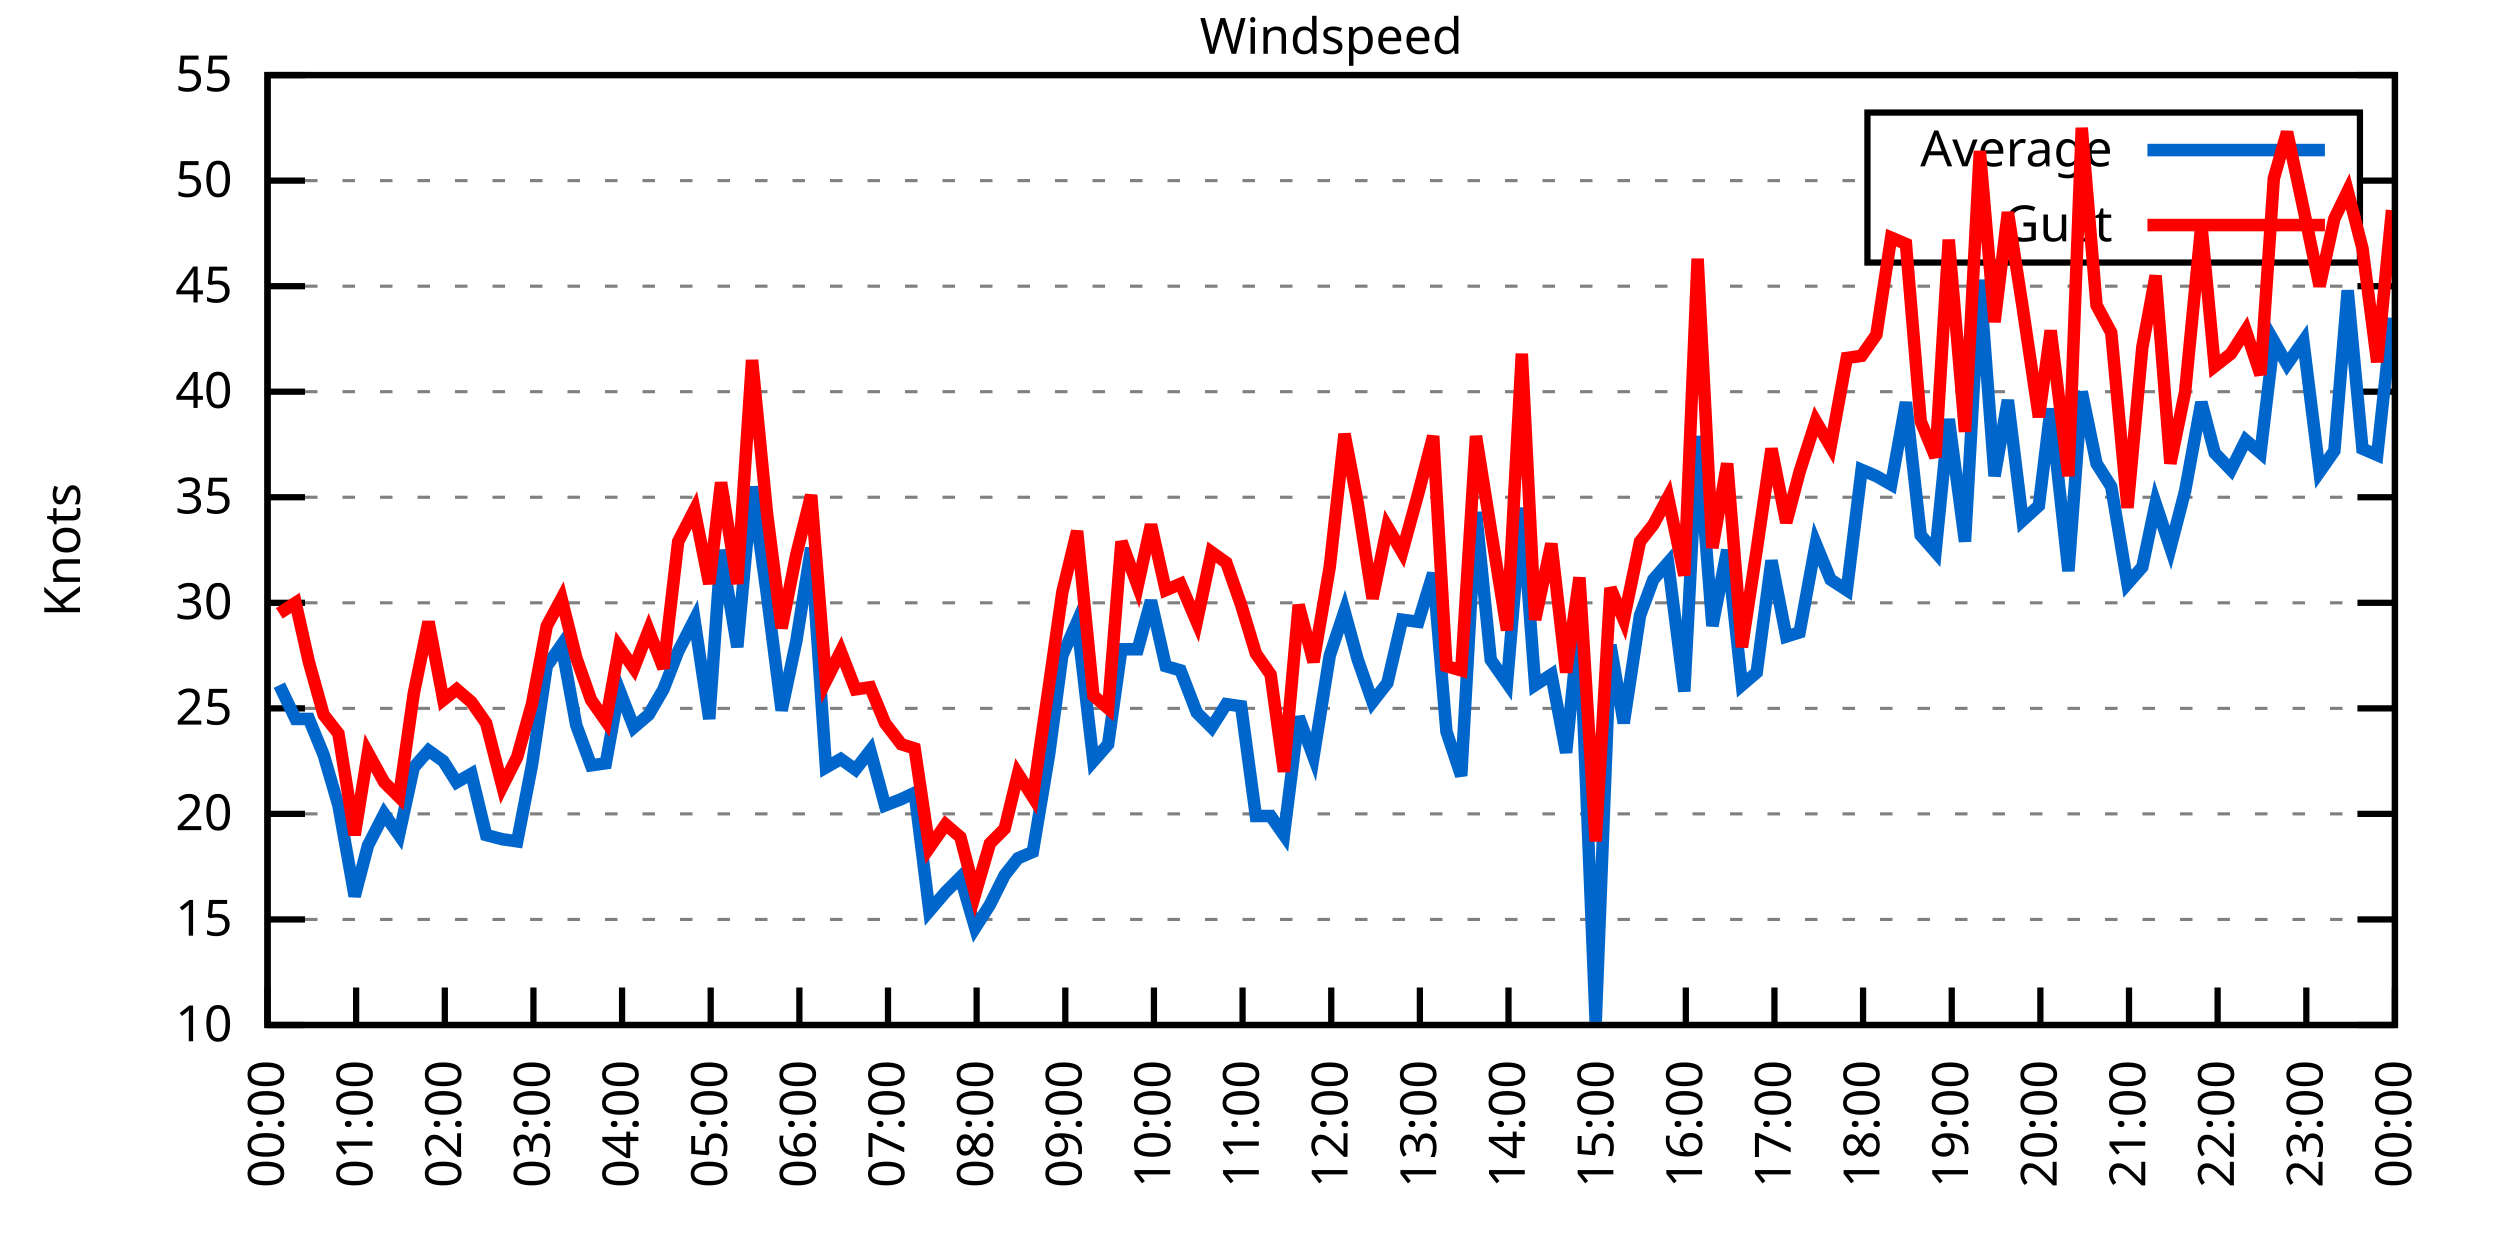
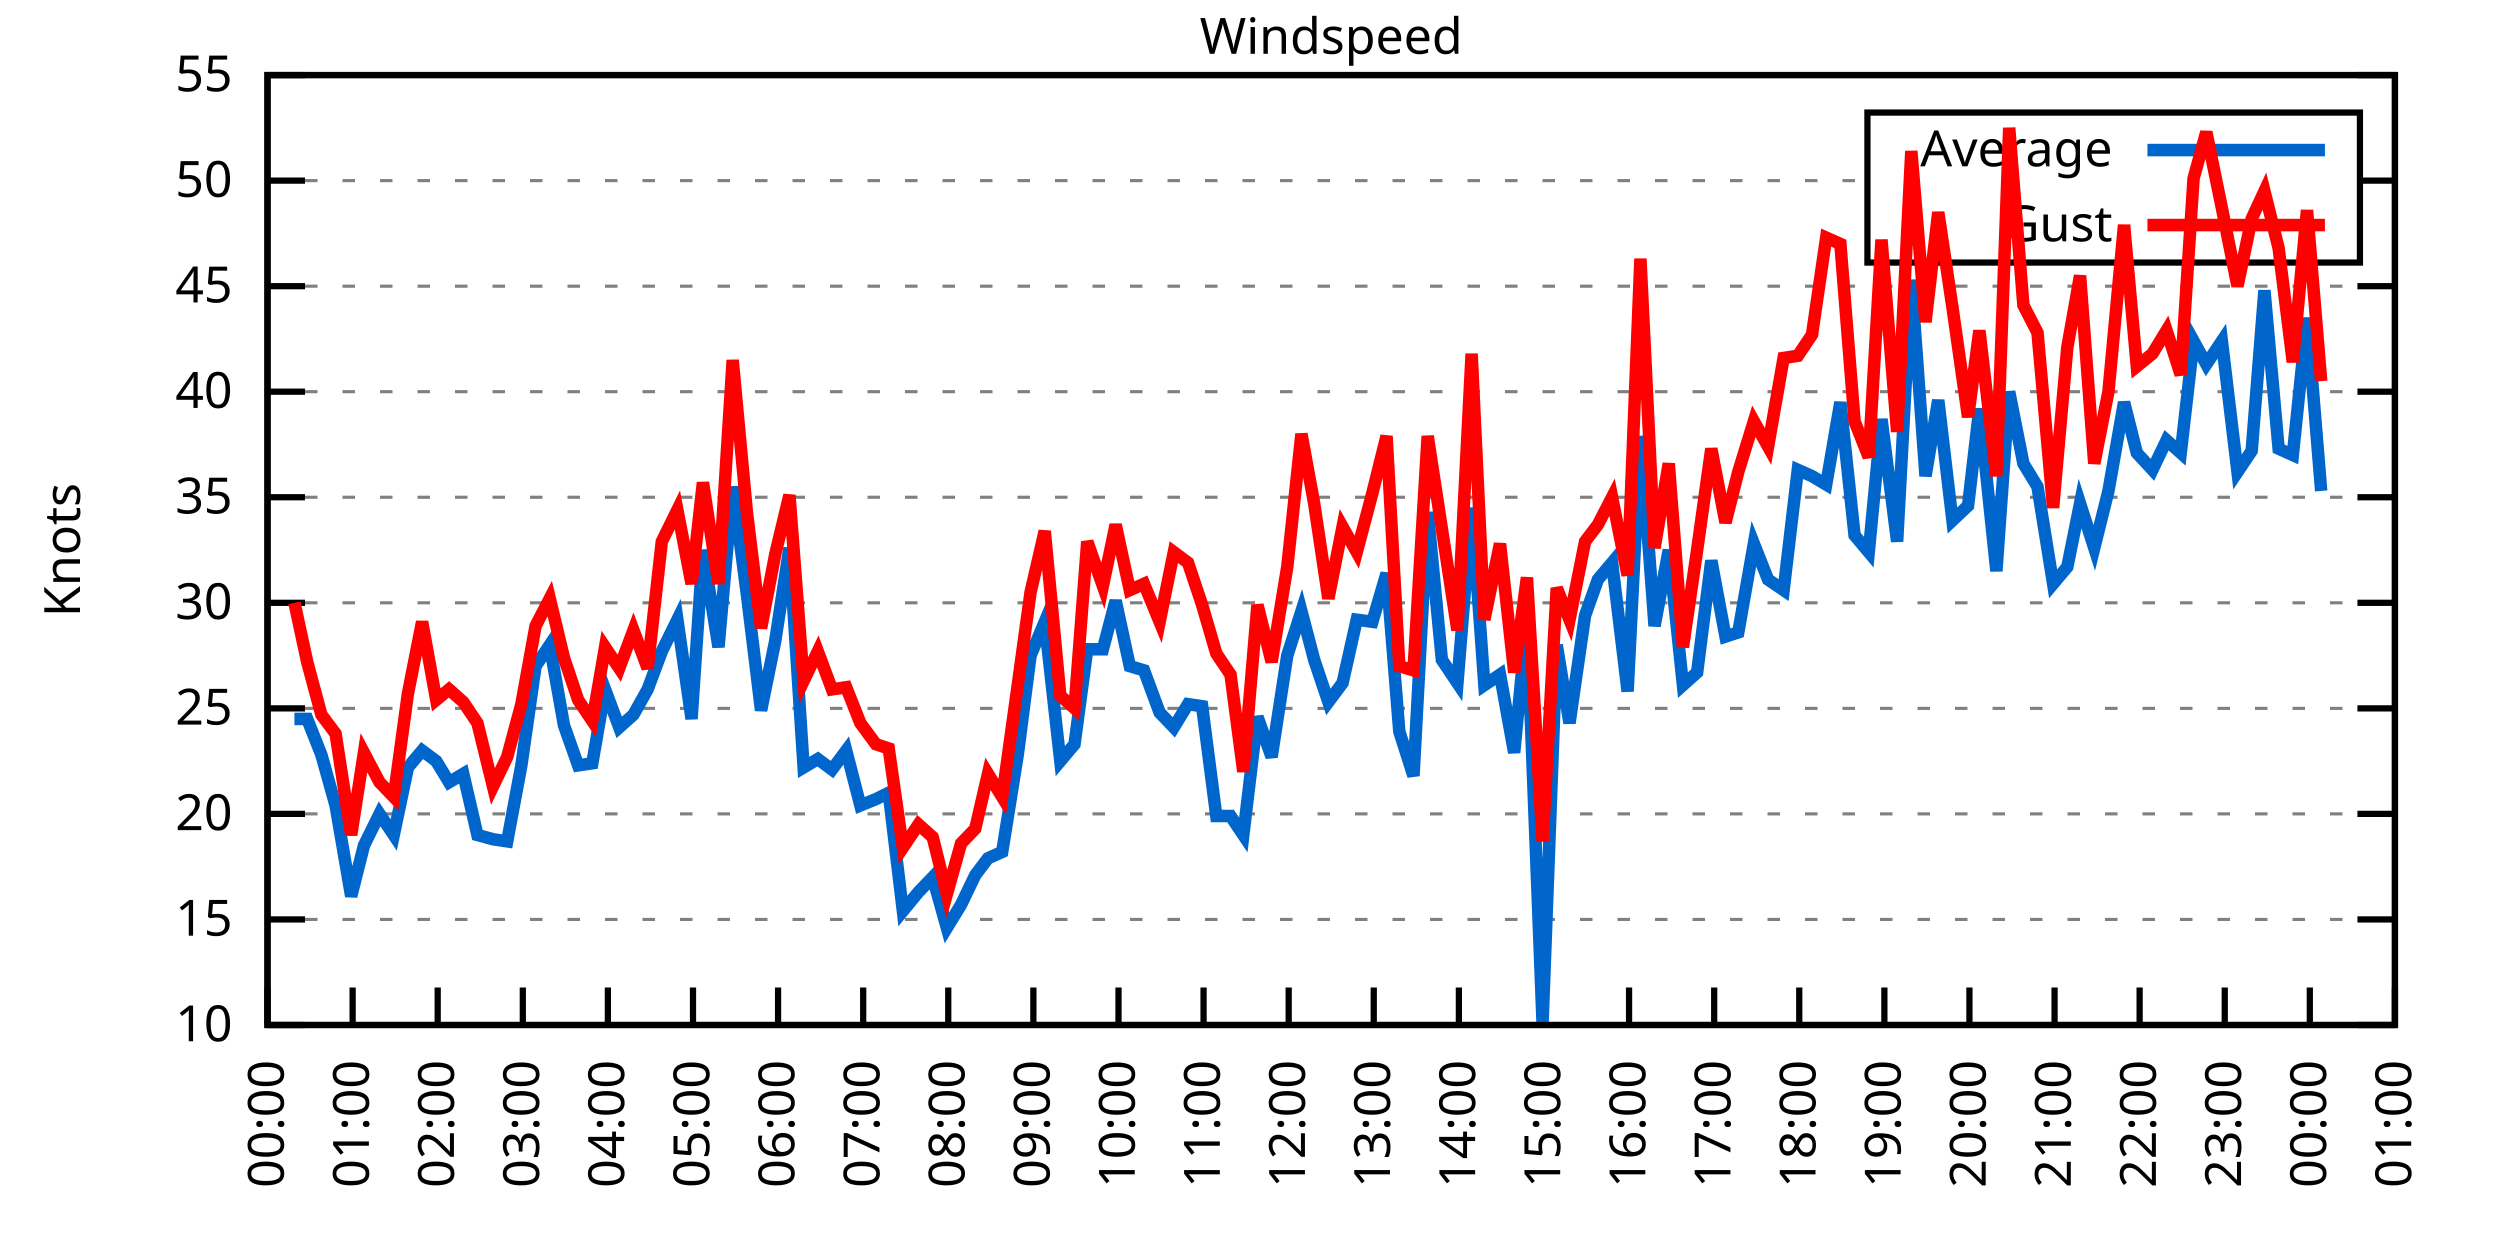
<svg xmlns="http://www.w3.org/2000/svg" xmlns:xlink="http://www.w3.org/1999/xlink" width="400" height="200" viewBox="0 0 400 200">
  <g id="gnuplot_canvas">
    <rect x="0" y="0" width="400" height="200" fill="none" />
    <defs>
      <circle id="gpDot" r="0.5" stroke-width="0.5" stroke="currentColor" />
      <path id="gpPt0" stroke-width="0.333" stroke="currentColor" d="M-1,0 h2 M0,-1 v2" />
      <path id="gpPt1" stroke-width="0.333" stroke="currentColor" d="M-1,-1 L1,1 M1,-1 L-1,1" />
      <path id="gpPt2" stroke-width="0.333" stroke="currentColor" d="M-1,0 L1,0 M0,-1 L0,1 M-1,-1 L1,1 M-1,1 L1,-1" />
      <rect id="gpPt3" stroke-width="0.333" stroke="currentColor" x="-1" y="-1" width="2" height="2" />
      <rect id="gpPt4" stroke-width="0.333" stroke="currentColor" fill="currentColor" x="-1" y="-1" width="2" height="2" />
      <circle id="gpPt5" stroke-width="0.333" stroke="currentColor" cx="0" cy="0" r="1" />
      <use xlink:href="#gpPt5" id="gpPt6" fill="currentColor" stroke="none" />
      <path id="gpPt7" stroke-width="0.333" stroke="currentColor" d="M0,-1.33 L-1.33,0.67 L1.33,0.67 z" />
      <use xlink:href="#gpPt7" id="gpPt8" fill="currentColor" stroke="none" />
      <use xlink:href="#gpPt7" id="gpPt9" stroke="currentColor" transform="rotate(180)" />
      <use xlink:href="#gpPt9" id="gpPt10" fill="currentColor" stroke="none" />
      <use xlink:href="#gpPt3" id="gpPt11" stroke="currentColor" transform="rotate(45)" />
      <use xlink:href="#gpPt11" id="gpPt12" fill="currentColor" stroke="none" />
      <path id="gpPt13" stroke-width="0.333" stroke="currentColor" d="M0,1.330 L1.265,0.411 L0.782,-1.067 L-0.782,-1.076 L-1.265,0.411 z" />
      <use xlink:href="#gpPt13" id="gpPt14" fill="currentColor" stroke="none" />
      <filter id="textbox" filterUnits="objectBoundingBox" x="0" y="0" height="1" width="1">
        <feFlood flood-color="white" flood-opacity="1" result="bgnd" />
        <feComposite in="SourceGraphic" in2="bgnd" operator="atop" />
      </filter>
      <filter id="greybox" filterUnits="objectBoundingBox" x="0" y="0" height="1" width="1">
        <feFlood flood-color="lightgrey" flood-opacity="1" result="grey" />
        <feComposite in="SourceGraphic" in2="grey" operator="atop" />
      </filter>
    </defs>
    <g fill="none" color="white" stroke="currentColor" stroke-width="1.00" stroke-linecap="butt" stroke-linejoin="miter">
</g>
    <g fill="none" color="black" stroke="currentColor" stroke-width="1.00" stroke-linecap="butt" stroke-linejoin="miter">
      <g stroke="none" shape-rendering="crispEdges">
        <polygon fill="rgb(255, 255, 255)" points="42.80,164.00 383.18,164.00 383.18,12.02 42.80,12.02 " />
      </g>
    </g>
    <g fill="none" color="black" stroke="currentColor" stroke-width="1.00" stroke-linecap="butt" stroke-linejoin="miter">
</g>
    <g fill="none" color="black" stroke="black" stroke-width="0.50" stroke-linecap="butt" stroke-linejoin="miter">
</g>
    <g fill="none" color="gray" stroke="currentColor" stroke-width="0.50" stroke-linecap="butt" stroke-linejoin="miter">
      <path stroke="gray" stroke-dasharray="2,4" class="gridline" d="M42.80,164.00 L383.19,164.00  " />
    </g>
    <g fill="none" color="gray" stroke="gray" stroke-width="1.00" stroke-linecap="butt" stroke-linejoin="miter">
</g>
    <g fill="none" color="black" stroke="currentColor" stroke-width="1.00" stroke-linecap="butt" stroke-linejoin="miter">
      <path stroke="black" d="M42.80,164.00 L48.80,164.00 M383.19,164.00 L377.19,164.00  " />
      <g transform="translate(37.20,166.60)" stroke="none" fill="black" font-family="Sans" font-size="8.00" text-anchor="end">
        <text>
          <tspan font-family="Sans"> 10</tspan>
        </text>
      </g>
    </g>
    <g fill="none" color="black" stroke="currentColor" stroke-width="1.00" stroke-linecap="butt" stroke-linejoin="miter">
</g>
    <g fill="none" color="black" stroke="black" stroke-width="0.50" stroke-linecap="butt" stroke-linejoin="miter">
</g>
    <g fill="none" color="gray" stroke="currentColor" stroke-width="0.50" stroke-linecap="butt" stroke-linejoin="miter">
      <path stroke="gray" stroke-dasharray="2,4" class="gridline" d="M42.80,147.11 L383.19,147.11  " />
    </g>
    <g fill="none" color="gray" stroke="gray" stroke-width="1.00" stroke-linecap="butt" stroke-linejoin="miter">
</g>
    <g fill="none" color="black" stroke="currentColor" stroke-width="1.00" stroke-linecap="butt" stroke-linejoin="miter">
      <path stroke="black" d="M42.80,147.11 L48.80,147.11 M383.19,147.11 L377.19,147.11  " />
      <g transform="translate(37.20,149.71)" stroke="none" fill="black" font-family="Sans" font-size="8.00" text-anchor="end">
        <text>
          <tspan font-family="Sans"> 15</tspan>
        </text>
      </g>
    </g>
    <g fill="none" color="black" stroke="currentColor" stroke-width="1.00" stroke-linecap="butt" stroke-linejoin="miter">
</g>
    <g fill="none" color="black" stroke="black" stroke-width="0.50" stroke-linecap="butt" stroke-linejoin="miter">
</g>
    <g fill="none" color="gray" stroke="currentColor" stroke-width="0.50" stroke-linecap="butt" stroke-linejoin="miter">
      <path stroke="gray" stroke-dasharray="2,4" class="gridline" d="M42.80,130.22 L383.19,130.22  " />
    </g>
    <g fill="none" color="gray" stroke="gray" stroke-width="1.00" stroke-linecap="butt" stroke-linejoin="miter">
</g>
    <g fill="none" color="black" stroke="currentColor" stroke-width="1.00" stroke-linecap="butt" stroke-linejoin="miter">
      <path stroke="black" d="M42.80,130.22 L48.80,130.22 M383.19,130.22 L377.19,130.22  " />
      <g transform="translate(37.20,132.82)" stroke="none" fill="black" font-family="Sans" font-size="8.00" text-anchor="end">
        <text>
          <tspan font-family="Sans"> 20</tspan>
        </text>
      </g>
    </g>
    <g fill="none" color="black" stroke="currentColor" stroke-width="1.00" stroke-linecap="butt" stroke-linejoin="miter">
</g>
    <g fill="none" color="black" stroke="black" stroke-width="0.50" stroke-linecap="butt" stroke-linejoin="miter">
</g>
    <g fill="none" color="gray" stroke="currentColor" stroke-width="0.50" stroke-linecap="butt" stroke-linejoin="miter">
      <path stroke="gray" stroke-dasharray="2,4" class="gridline" d="M42.80,113.34 L383.19,113.34  " />
    </g>
    <g fill="none" color="gray" stroke="gray" stroke-width="1.00" stroke-linecap="butt" stroke-linejoin="miter">
</g>
    <g fill="none" color="black" stroke="currentColor" stroke-width="1.00" stroke-linecap="butt" stroke-linejoin="miter">
      <path stroke="black" d="M42.80,113.34 L48.80,113.34 M383.19,113.34 L377.19,113.34  " />
      <g transform="translate(37.20,115.94)" stroke="none" fill="black" font-family="Sans" font-size="8.00" text-anchor="end">
        <text>
          <tspan font-family="Sans"> 25</tspan>
        </text>
      </g>
    </g>
    <g fill="none" color="black" stroke="currentColor" stroke-width="1.00" stroke-linecap="butt" stroke-linejoin="miter">
</g>
    <g fill="none" color="black" stroke="black" stroke-width="0.50" stroke-linecap="butt" stroke-linejoin="miter">
</g>
    <g fill="none" color="gray" stroke="currentColor" stroke-width="0.50" stroke-linecap="butt" stroke-linejoin="miter">
      <path stroke="gray" stroke-dasharray="2,4" class="gridline" d="M42.80,96.45 L383.19,96.45  " />
    </g>
    <g fill="none" color="gray" stroke="gray" stroke-width="1.00" stroke-linecap="butt" stroke-linejoin="miter">
</g>
    <g fill="none" color="black" stroke="currentColor" stroke-width="1.00" stroke-linecap="butt" stroke-linejoin="miter">
      <path stroke="black" d="M42.80,96.45 L48.80,96.45 M383.19,96.45 L377.19,96.45  " />
      <g transform="translate(37.20,99.05)" stroke="none" fill="black" font-family="Sans" font-size="8.00" text-anchor="end">
        <text>
          <tspan font-family="Sans"> 30</tspan>
        </text>
      </g>
    </g>
    <g fill="none" color="black" stroke="currentColor" stroke-width="1.00" stroke-linecap="butt" stroke-linejoin="miter">
</g>
    <g fill="none" color="black" stroke="black" stroke-width="0.50" stroke-linecap="butt" stroke-linejoin="miter">
</g>
    <g fill="none" color="gray" stroke="currentColor" stroke-width="0.50" stroke-linecap="butt" stroke-linejoin="miter">
      <path stroke="gray" stroke-dasharray="2,4" class="gridline" d="M42.80,79.56 L383.19,79.56  " />
    </g>
    <g fill="none" color="gray" stroke="gray" stroke-width="1.00" stroke-linecap="butt" stroke-linejoin="miter">
</g>
    <g fill="none" color="black" stroke="currentColor" stroke-width="1.00" stroke-linecap="butt" stroke-linejoin="miter">
      <path stroke="black" d="M42.80,79.56 L48.80,79.56 M383.19,79.56 L377.19,79.56  " />
      <g transform="translate(37.20,82.16)" stroke="none" fill="black" font-family="Sans" font-size="8.00" text-anchor="end">
        <text>
          <tspan font-family="Sans"> 35</tspan>
        </text>
      </g>
    </g>
    <g fill="none" color="black" stroke="currentColor" stroke-width="1.00" stroke-linecap="butt" stroke-linejoin="miter">
</g>
    <g fill="none" color="black" stroke="black" stroke-width="0.50" stroke-linecap="butt" stroke-linejoin="miter">
</g>
    <g fill="none" color="gray" stroke="currentColor" stroke-width="0.50" stroke-linecap="butt" stroke-linejoin="miter">
      <path stroke="gray" stroke-dasharray="2,4" class="gridline" d="M42.80,62.67 L383.19,62.67  " />
    </g>
    <g fill="none" color="gray" stroke="gray" stroke-width="1.00" stroke-linecap="butt" stroke-linejoin="miter">
</g>
    <g fill="none" color="black" stroke="currentColor" stroke-width="1.00" stroke-linecap="butt" stroke-linejoin="miter">
      <path stroke="black" d="M42.80,62.67 L48.80,62.67 M383.19,62.67 L377.19,62.67  " />
      <g transform="translate(37.20,65.27)" stroke="none" fill="black" font-family="Sans" font-size="8.00" text-anchor="end">
        <text>
          <tspan font-family="Sans"> 40</tspan>
        </text>
      </g>
    </g>
    <g fill="none" color="black" stroke="currentColor" stroke-width="1.00" stroke-linecap="butt" stroke-linejoin="miter">
</g>
    <g fill="none" color="black" stroke="black" stroke-width="0.50" stroke-linecap="butt" stroke-linejoin="miter">
</g>
    <g fill="none" color="gray" stroke="currentColor" stroke-width="0.50" stroke-linecap="butt" stroke-linejoin="miter">
      <path stroke="gray" stroke-dasharray="2,4" class="gridline" d="M42.80,45.79 L383.19,45.79  " />
    </g>
    <g fill="none" color="gray" stroke="gray" stroke-width="1.00" stroke-linecap="butt" stroke-linejoin="miter">
</g>
    <g fill="none" color="black" stroke="currentColor" stroke-width="1.00" stroke-linecap="butt" stroke-linejoin="miter">
      <path stroke="black" d="M42.80,45.79 L48.80,45.79 M383.19,45.79 L377.19,45.79  " />
      <g transform="translate(37.20,48.39)" stroke="none" fill="black" font-family="Sans" font-size="8.00" text-anchor="end">
        <text>
          <tspan font-family="Sans"> 45</tspan>
        </text>
      </g>
    </g>
    <g fill="none" color="black" stroke="currentColor" stroke-width="1.00" stroke-linecap="butt" stroke-linejoin="miter">
</g>
    <g fill="none" color="black" stroke="black" stroke-width="0.50" stroke-linecap="butt" stroke-linejoin="miter">
</g>
    <g fill="none" color="gray" stroke="currentColor" stroke-width="0.50" stroke-linecap="butt" stroke-linejoin="miter">
      <path stroke="gray" stroke-dasharray="2,4" class="gridline" d="M42.80,28.90 L298.79,28.90 M377.59,28.90 L383.19,28.90  " />
    </g>
    <g fill="none" color="gray" stroke="gray" stroke-width="1.00" stroke-linecap="butt" stroke-linejoin="miter">
</g>
    <g fill="none" color="black" stroke="currentColor" stroke-width="1.00" stroke-linecap="butt" stroke-linejoin="miter">
      <path stroke="black" d="M42.80,28.90 L48.80,28.90 M383.19,28.90 L377.19,28.90  " />
      <g transform="translate(37.20,31.50)" stroke="none" fill="black" font-family="Sans" font-size="8.00" text-anchor="end">
        <text>
          <tspan font-family="Sans"> 50</tspan>
        </text>
      </g>
    </g>
    <g fill="none" color="black" stroke="currentColor" stroke-width="1.00" stroke-linecap="butt" stroke-linejoin="miter">
</g>
    <g fill="none" color="black" stroke="black" stroke-width="0.50" stroke-linecap="butt" stroke-linejoin="miter">
</g>
    <g fill="none" color="gray" stroke="currentColor" stroke-width="0.50" stroke-linecap="butt" stroke-linejoin="miter">
      <path stroke="gray" stroke-dasharray="2,4" class="gridline" d="M42.80,12.01 L383.19,12.01  " />
    </g>
    <g fill="none" color="gray" stroke="gray" stroke-width="1.00" stroke-linecap="butt" stroke-linejoin="miter">
</g>
    <g fill="none" color="black" stroke="currentColor" stroke-width="1.00" stroke-linecap="butt" stroke-linejoin="miter">
      <path stroke="black" d="M42.80,12.01 L48.80,12.01 M383.19,12.01 L377.19,12.01  " />
      <g transform="translate(37.20,14.61)" stroke="none" fill="black" font-family="Sans" font-size="8.00" text-anchor="end">
        <text>
          <tspan font-family="Sans"> 55</tspan>
        </text>
      </g>
    </g>
    <g fill="none" color="black" stroke="currentColor" stroke-width="1.00" stroke-linecap="butt" stroke-linejoin="miter">
      <path stroke="black" d="M42.80,164.00 L42.80,158.00  " />
      <g transform="translate(45.40,169.60) rotate(270.00)" stroke="none" fill="black" font-family="Sans" font-size="8.00" text-anchor="end">
        <text>
          <tspan font-family="Sans">00:00</tspan>
        </text>
      </g>
    </g>
    <g fill="none" color="black" stroke="currentColor" stroke-width="1.00" stroke-linecap="butt" stroke-linejoin="miter">
-       <path stroke="black" d="M56.98,164.00 L56.98,158.00  " />
-       <g transform="translate(59.58,169.60) rotate(270.00)" stroke="none" fill="black" font-family="Sans" font-size="8.00" text-anchor="end">
+       <path stroke="black" d="M56.42,164.00 L56.42,158.00  " />
+       <g transform="translate(59.02,169.60) rotate(270.00)" stroke="none" fill="black" font-family="Sans" font-size="8.00" text-anchor="end">
        <text>
          <tspan font-family="Sans">01:00</tspan>
        </text>
      </g>
    </g>
    <g fill="none" color="black" stroke="currentColor" stroke-width="1.00" stroke-linecap="butt" stroke-linejoin="miter">
-       <path stroke="black" d="M71.17,164.00 L71.17,158.00  " />
-       <g transform="translate(73.77,169.60) rotate(270.00)" stroke="none" fill="black" font-family="Sans" font-size="8.00" text-anchor="end">
+       <path stroke="black" d="M70.03,164.00 L70.03,158.00  " />
+       <g transform="translate(72.63,169.60) rotate(270.00)" stroke="none" fill="black" font-family="Sans" font-size="8.00" text-anchor="end">
        <text>
          <tspan font-family="Sans">02:00</tspan>
        </text>
      </g>
    </g>
    <g fill="none" color="black" stroke="currentColor" stroke-width="1.00" stroke-linecap="butt" stroke-linejoin="miter">
-       <path stroke="black" d="M85.35,164.00 L85.35,158.00  " />
-       <g transform="translate(87.95,169.60) rotate(270.00)" stroke="none" fill="black" font-family="Sans" font-size="8.00" text-anchor="end">
+       <path stroke="black" d="M83.65,164.00 L83.65,158.00  " />
+       <g transform="translate(86.25,169.60) rotate(270.00)" stroke="none" fill="black" font-family="Sans" font-size="8.00" text-anchor="end">
        <text>
          <tspan font-family="Sans">03:00</tspan>
        </text>
      </g>
    </g>
    <g fill="none" color="black" stroke="currentColor" stroke-width="1.00" stroke-linecap="butt" stroke-linejoin="miter">
-       <path stroke="black" d="M99.53,164.00 L99.53,158.00  " />
-       <g transform="translate(102.13,169.60) rotate(270.00)" stroke="none" fill="black" font-family="Sans" font-size="8.00" text-anchor="end">
+       <path stroke="black" d="M97.26,164.00 L97.26,158.00  " />
+       <g transform="translate(99.86,169.60) rotate(270.00)" stroke="none" fill="black" font-family="Sans" font-size="8.00" text-anchor="end">
        <text>
          <tspan font-family="Sans">04:00</tspan>
        </text>
      </g>
    </g>
    <g fill="none" color="black" stroke="currentColor" stroke-width="1.00" stroke-linecap="butt" stroke-linejoin="miter">
-       <path stroke="black" d="M113.71,164.00 L113.71,158.00  " />
-       <g transform="translate(116.31,169.60) rotate(270.00)" stroke="none" fill="black" font-family="Sans" font-size="8.00" text-anchor="end">
+       <path stroke="black" d="M110.88,164.00 L110.88,158.00  " />
+       <g transform="translate(113.48,169.60) rotate(270.00)" stroke="none" fill="black" font-family="Sans" font-size="8.00" text-anchor="end">
        <text>
          <tspan font-family="Sans">05:00</tspan>
        </text>
      </g>
    </g>
    <g fill="none" color="black" stroke="currentColor" stroke-width="1.00" stroke-linecap="butt" stroke-linejoin="miter">
-       <path stroke="black" d="M127.90,164.00 L127.90,158.00  " />
-       <g transform="translate(130.50,169.60) rotate(270.00)" stroke="none" fill="black" font-family="Sans" font-size="8.00" text-anchor="end">
+       <path stroke="black" d="M124.49,164.00 L124.49,158.00  " />
+       <g transform="translate(127.09,169.60) rotate(270.00)" stroke="none" fill="black" font-family="Sans" font-size="8.00" text-anchor="end">
        <text>
          <tspan font-family="Sans">06:00</tspan>
        </text>
      </g>
    </g>
    <g fill="none" color="black" stroke="currentColor" stroke-width="1.00" stroke-linecap="butt" stroke-linejoin="miter">
-       <path stroke="black" d="M142.08,164.00 L142.08,158.00  " />
-       <g transform="translate(144.68,169.60) rotate(270.00)" stroke="none" fill="black" font-family="Sans" font-size="8.00" text-anchor="end">
+       <path stroke="black" d="M138.11,164.00 L138.11,158.00  " />
+       <g transform="translate(140.71,169.60) rotate(270.00)" stroke="none" fill="black" font-family="Sans" font-size="8.00" text-anchor="end">
        <text>
          <tspan font-family="Sans">07:00</tspan>
        </text>
      </g>
    </g>
    <g fill="none" color="black" stroke="currentColor" stroke-width="1.00" stroke-linecap="butt" stroke-linejoin="miter">
-       <path stroke="black" d="M156.26,164.00 L156.26,158.00  " />
-       <g transform="translate(158.86,169.60) rotate(270.00)" stroke="none" fill="black" font-family="Sans" font-size="8.00" text-anchor="end">
+       <path stroke="black" d="M151.72,164.00 L151.72,158.00  " />
+       <g transform="translate(154.32,169.60) rotate(270.00)" stroke="none" fill="black" font-family="Sans" font-size="8.00" text-anchor="end">
        <text>
          <tspan font-family="Sans">08:00</tspan>
        </text>
      </g>
    </g>
    <g fill="none" color="black" stroke="currentColor" stroke-width="1.00" stroke-linecap="butt" stroke-linejoin="miter">
-       <path stroke="black" d="M170.45,164.00 L170.45,158.00  " />
-       <g transform="translate(173.05,169.60) rotate(270.00)" stroke="none" fill="black" font-family="Sans" font-size="8.00" text-anchor="end">
+       <path stroke="black" d="M165.34,164.00 L165.34,158.00  " />
+       <g transform="translate(167.94,169.60) rotate(270.00)" stroke="none" fill="black" font-family="Sans" font-size="8.00" text-anchor="end">
        <text>
          <tspan font-family="Sans">09:00</tspan>
        </text>
      </g>
    </g>
    <g fill="none" color="black" stroke="currentColor" stroke-width="1.00" stroke-linecap="butt" stroke-linejoin="miter">
-       <path stroke="black" d="M184.63,164.00 L184.63,158.00  " />
-       <g transform="translate(187.23,169.60) rotate(270.00)" stroke="none" fill="black" font-family="Sans" font-size="8.00" text-anchor="end">
+       <path stroke="black" d="M178.96,164.00 L178.96,158.00  " />
+       <g transform="translate(181.56,169.60) rotate(270.00)" stroke="none" fill="black" font-family="Sans" font-size="8.00" text-anchor="end">
        <text>
          <tspan font-family="Sans">10:00</tspan>
        </text>
      </g>
    </g>
    <g fill="none" color="black" stroke="currentColor" stroke-width="1.00" stroke-linecap="butt" stroke-linejoin="miter">
-       <path stroke="black" d="M198.81,164.00 L198.81,158.00  " />
-       <g transform="translate(201.41,169.60) rotate(270.00)" stroke="none" fill="black" font-family="Sans" font-size="8.00" text-anchor="end">
+       <path stroke="black" d="M192.57,164.00 L192.57,158.00  " />
+       <g transform="translate(195.17,169.60) rotate(270.00)" stroke="none" fill="black" font-family="Sans" font-size="8.00" text-anchor="end">
        <text>
          <tspan font-family="Sans">11:00</tspan>
        </text>
      </g>
    </g>
    <g fill="none" color="black" stroke="currentColor" stroke-width="1.00" stroke-linecap="butt" stroke-linejoin="miter">
-       <path stroke="black" d="M213.00,164.00 L213.00,158.00  " />
-       <g transform="translate(215.60,169.60) rotate(270.00)" stroke="none" fill="black" font-family="Sans" font-size="8.00" text-anchor="end">
+       <path stroke="black" d="M206.19,164.00 L206.19,158.00  " />
+       <g transform="translate(208.79,169.60) rotate(270.00)" stroke="none" fill="black" font-family="Sans" font-size="8.00" text-anchor="end">
        <text>
          <tspan font-family="Sans">12:00</tspan>
        </text>
      </g>
    </g>
    <g fill="none" color="black" stroke="currentColor" stroke-width="1.00" stroke-linecap="butt" stroke-linejoin="miter">
-       <path stroke="black" d="M227.18,164.00 L227.18,158.00  " />
-       <g transform="translate(229.78,169.60) rotate(270.00)" stroke="none" fill="black" font-family="Sans" font-size="8.00" text-anchor="end">
+       <path stroke="black" d="M219.80,164.00 L219.80,158.00  " />
+       <g transform="translate(222.40,169.60) rotate(270.00)" stroke="none" fill="black" font-family="Sans" font-size="8.00" text-anchor="end">
        <text>
          <tspan font-family="Sans">13:00</tspan>
        </text>
      </g>
    </g>
    <g fill="none" color="black" stroke="currentColor" stroke-width="1.00" stroke-linecap="butt" stroke-linejoin="miter">
-       <path stroke="black" d="M241.36,164.00 L241.36,158.00  " />
-       <g transform="translate(243.96,169.60) rotate(270.00)" stroke="none" fill="black" font-family="Sans" font-size="8.00" text-anchor="end">
+       <path stroke="black" d="M233.42,164.00 L233.42,158.00  " />
+       <g transform="translate(236.02,169.60) rotate(270.00)" stroke="none" fill="black" font-family="Sans" font-size="8.00" text-anchor="end">
        <text>
          <tspan font-family="Sans">14:00</tspan>
        </text>
      </g>
    </g>
    <g fill="none" color="black" stroke="currentColor" stroke-width="1.00" stroke-linecap="butt" stroke-linejoin="miter">
-       <path stroke="black" d="M255.54,164.00 L255.54,158.00  " />
-       <g transform="translate(258.14,169.60) rotate(270.00)" stroke="none" fill="black" font-family="Sans" font-size="8.00" text-anchor="end">
+       <path stroke="black" d="M247.03,164.00 L247.03,158.00  " />
+       <g transform="translate(249.63,169.60) rotate(270.00)" stroke="none" fill="black" font-family="Sans" font-size="8.00" text-anchor="end">
        <text>
          <tspan font-family="Sans">15:00</tspan>
        </text>
      </g>
    </g>
    <g fill="none" color="black" stroke="currentColor" stroke-width="1.00" stroke-linecap="butt" stroke-linejoin="miter">
-       <path stroke="black" d="M269.73,164.00 L269.73,158.00  " />
-       <g transform="translate(272.33,169.60) rotate(270.00)" stroke="none" fill="black" font-family="Sans" font-size="8.00" text-anchor="end">
+       <path stroke="black" d="M260.65,164.00 L260.65,158.00  " />
+       <g transform="translate(263.25,169.60) rotate(270.00)" stroke="none" fill="black" font-family="Sans" font-size="8.00" text-anchor="end">
        <text>
          <tspan font-family="Sans">16:00</tspan>
        </text>
      </g>
    </g>
    <g fill="none" color="black" stroke="currentColor" stroke-width="1.00" stroke-linecap="butt" stroke-linejoin="miter">
-       <path stroke="black" d="M283.91,164.00 L283.91,158.00  " />
-       <g transform="translate(286.51,169.60) rotate(270.00)" stroke="none" fill="black" font-family="Sans" font-size="8.00" text-anchor="end">
+       <path stroke="black" d="M274.27,164.00 L274.27,158.00  " />
+       <g transform="translate(276.87,169.60) rotate(270.00)" stroke="none" fill="black" font-family="Sans" font-size="8.00" text-anchor="end">
        <text>
          <tspan font-family="Sans">17:00</tspan>
        </text>
      </g>
    </g>
    <g fill="none" color="black" stroke="currentColor" stroke-width="1.00" stroke-linecap="butt" stroke-linejoin="miter">
-       <path stroke="black" d="M298.09,164.00 L298.09,158.00  " />
-       <g transform="translate(300.69,169.60) rotate(270.00)" stroke="none" fill="black" font-family="Sans" font-size="8.00" text-anchor="end">
+       <path stroke="black" d="M287.88,164.00 L287.88,158.00  " />
+       <g transform="translate(290.48,169.60) rotate(270.00)" stroke="none" fill="black" font-family="Sans" font-size="8.00" text-anchor="end">
        <text>
          <tspan font-family="Sans">18:00</tspan>
        </text>
      </g>
    </g>
    <g fill="none" color="black" stroke="currentColor" stroke-width="1.00" stroke-linecap="butt" stroke-linejoin="miter">
-       <path stroke="black" d="M312.28,164.00 L312.28,158.00  " />
-       <g transform="translate(314.88,169.60) rotate(270.00)" stroke="none" fill="black" font-family="Sans" font-size="8.00" text-anchor="end">
+       <path stroke="black" d="M301.50,164.00 L301.50,158.00  " />
+       <g transform="translate(304.10,169.60) rotate(270.00)" stroke="none" fill="black" font-family="Sans" font-size="8.00" text-anchor="end">
        <text>
          <tspan font-family="Sans">19:00</tspan>
        </text>
      </g>
    </g>
    <g fill="none" color="black" stroke="currentColor" stroke-width="1.00" stroke-linecap="butt" stroke-linejoin="miter">
-       <path stroke="black" d="M326.46,164.00 L326.46,158.00  " />
-       <g transform="translate(329.06,169.60) rotate(270.00)" stroke="none" fill="black" font-family="Sans" font-size="8.00" text-anchor="end">
+       <path stroke="black" d="M315.11,164.00 L315.11,158.00  " />
+       <g transform="translate(317.71,169.60) rotate(270.00)" stroke="none" fill="black" font-family="Sans" font-size="8.00" text-anchor="end">
        <text>
          <tspan font-family="Sans">20:00</tspan>
        </text>
      </g>
    </g>
    <g fill="none" color="black" stroke="currentColor" stroke-width="1.00" stroke-linecap="butt" stroke-linejoin="miter">
-       <path stroke="black" d="M340.64,164.00 L340.64,158.00  " />
-       <g transform="translate(343.24,169.60) rotate(270.00)" stroke="none" fill="black" font-family="Sans" font-size="8.00" text-anchor="end">
+       <path stroke="black" d="M328.73,164.00 L328.73,158.00  " />
+       <g transform="translate(331.33,169.60) rotate(270.00)" stroke="none" fill="black" font-family="Sans" font-size="8.00" text-anchor="end">
        <text>
          <tspan font-family="Sans">21:00</tspan>
        </text>
      </g>
    </g>
    <g fill="none" color="black" stroke="currentColor" stroke-width="1.00" stroke-linecap="butt" stroke-linejoin="miter">
-       <path stroke="black" d="M354.82,164.00 L354.82,158.00  " />
-       <g transform="translate(357.42,169.60) rotate(270.00)" stroke="none" fill="black" font-family="Sans" font-size="8.00" text-anchor="end">
+       <path stroke="black" d="M342.34,164.00 L342.34,158.00  " />
+       <g transform="translate(344.94,169.60) rotate(270.00)" stroke="none" fill="black" font-family="Sans" font-size="8.00" text-anchor="end">
        <text>
          <tspan font-family="Sans">22:00</tspan>
        </text>
      </g>
    </g>
    <g fill="none" color="black" stroke="currentColor" stroke-width="1.00" stroke-linecap="butt" stroke-linejoin="miter">
-       <path stroke="black" d="M369.01,164.00 L369.01,158.00  " />
-       <g transform="translate(371.61,169.60) rotate(270.00)" stroke="none" fill="black" font-family="Sans" font-size="8.00" text-anchor="end">
+       <path stroke="black" d="M355.96,164.00 L355.96,158.00  " />
+       <g transform="translate(358.56,169.60) rotate(270.00)" stroke="none" fill="black" font-family="Sans" font-size="8.00" text-anchor="end">
        <text>
          <tspan font-family="Sans">23:00</tspan>
+         </text>
+       </g>
+     </g>
+     <g fill="none" color="black" stroke="currentColor" stroke-width="1.00" stroke-linecap="butt" stroke-linejoin="miter">
+       <path stroke="black" d="M369.57,164.00 L369.57,158.00  " />
+       <g transform="translate(372.17,169.60) rotate(270.00)" stroke="none" fill="black" font-family="Sans" font-size="8.00" text-anchor="end">
+         <text>
+           <tspan font-family="Sans">00:00</tspan>
        </text>
      </g>
    </g>
    <g fill="none" color="black" stroke="currentColor" stroke-width="1.00" stroke-linecap="butt" stroke-linejoin="miter">
      <path stroke="black" d="M383.19,164.00 L383.19,158.00  " />
      <g transform="translate(385.79,169.60) rotate(270.00)" stroke="none" fill="black" font-family="Sans" font-size="8.00" text-anchor="end">
        <text>
-           <tspan font-family="Sans">00:00</tspan>
+           <tspan font-family="Sans">01:00</tspan>
        </text>
      </g>
    </g>
    <g fill="none" color="black" stroke="currentColor" stroke-width="1.00" stroke-linecap="butt" stroke-linejoin="miter">
</g>
    <g fill="none" color="black" stroke="currentColor" stroke-width="1.00" stroke-linecap="butt" stroke-linejoin="miter">
      <path stroke="black" d="M42.80,12.01 L42.80,164.00 L383.19,164.00 L383.19,12.01 L42.80,12.01 Z  " />
    </g>
    <g fill="none" color="black" stroke="currentColor" stroke-width="1.00" stroke-linecap="butt" stroke-linejoin="miter">
</g>
    <g fill="none" color="black" stroke="currentColor" stroke-width="1.00" stroke-linecap="butt" stroke-linejoin="miter">
      <path stroke="black" d="M298.79,42.01 L298.79,18.01 L377.59,18.01 L377.59,42.01 L298.79,42.01 Z  " />
    </g>
    <g id="Windspeed_plot_1">
      <g fill="none" color="white" stroke="black" stroke-width="2.00" stroke-linecap="butt" stroke-linejoin="miter">
</g>
      <g fill="none" color="black" stroke="currentColor" stroke-width="2.00" stroke-linecap="butt" stroke-linejoin="miter">
        <g transform="translate(337.99,26.61)" stroke="none" fill="black" font-family="Sans" font-size="8.00" text-anchor="end">
          <text>
            <tspan font-family="Sans">Average</tspan>
          </text>
        </g>
      </g>
      <g fill="none" color="black" stroke="currentColor" stroke-width="2.00" stroke-linecap="butt" stroke-linejoin="miter">
-         <path stroke="rgb(  0, 102, 204)" d="M343.59,24.01 L371.99,24.01 M44.69,109.62 L47.29,115.03 L49.42,115.03 L51.78,120.77 L54.15,128.87 L56.75,143.40   L58.87,135.29 L61.47,130.22 L63.84,133.60 L66.20,122.79 L68.57,120.09 L70.93,121.78 L73.06,125.16 L75.42,123.81   L77.78,133.60 L80.38,134.28 L82.75,134.62 L85.11,122.46 L87.48,106.58 L89.84,103.20 L92.20,116.04 L94.57,122.46   L96.93,122.12 L99.06,110.30 L101.42,116.38 L103.79,114.35 L106.15,110.30 L108.51,104.22 L111.11,99.15 L113.48,115.03   L115.37,88.00 L117.97,103.54 L120.33,77.87 L122.70,95.10 L125.06,113.67 L127.42,102.53 L129.79,87.67 L132.15,122.79   L134.52,121.44 L136.88,123.13 L139.24,120.09 L141.61,128.87 L144.21,127.86 L146.34,126.85 L148.70,145.76 L151.30,142.72   L153.66,140.36 L156.03,148.46 L158.39,144.75 L160.75,140.02 L162.88,137.32 L165.25,136.30 L167.85,120.77 L169.97,104.89   L172.34,99.49 L174.94,121.78 L177.30,119.08 L179.43,103.88 L182.03,103.88 L184.16,96.11 L186.52,106.58 L188.88,107.26   L191.48,114.01 L193.85,116.38 L196.21,112.66 L198.58,113.00 L200.94,130.56 L203.30,130.56 L205.43,133.60 L207.79,114.69   L210.16,121.11 L212.76,104.89 L215.12,97.80 L217.25,105.57 L219.61,112.32 L221.98,109.28 L224.34,99.15 L226.94,99.49   L229.31,91.72 L231.43,117.05 L233.80,124.14 L236.16,81.93 L238.52,105.57 L241.12,109.28 L243.49,81.25 L245.62,109.62   L248.22,107.93 L250.58,120.43 L252.71,99.15 L255.31,163.66 L257.67,103.20 L259.80,115.70 L262.40,98.48 L264.53,92.73   L266.89,90.03 L269.49,110.63 L271.62,69.77 L273.98,100.16 L276.35,88.00 L278.71,109.62 L281.07,107.59 L283.44,89.69   L285.80,101.85 L287.93,101.18 L290.53,86.99 L292.89,92.73 L295.49,94.42 L297.86,75.17 L300.22,76.18 L302.58,77.53   L304.95,64.36 L307.31,85.64 L309.68,88.34 L311.80,67.06 L314.40,86.65 L316.77,44.77 L319.13,76.18 L321.26,64.02   L323.62,83.28 L326.22,80.91 L328.11,65.38 L330.95,91.38 L333.08,62.67 L335.44,74.16 L337.80,77.87 L340.40,93.41   L342.77,90.71 L344.90,80.57 L347.26,87.67 L349.62,78.55 L352.22,64.36 L354.35,72.47 L356.95,75.17 L359.32,70.44   L361.68,72.47 L363.81,54.57 L365.93,58.28 L368.53,54.57 L371.13,75.51 L373.50,72.13 L375.63,46.46 L377.99,71.79   L380.35,72.81 L382.72,50.85  " />
+         <path stroke="rgb(  0, 102, 204)" d="M343.59,24.01 L371.99,24.01 M47.11,115.03 L49.15,115.03 L51.42,120.77 L53.69,128.87 L56.19,143.40 L58.23,135.29   L60.73,130.22 L63.00,133.60 L65.27,122.79 L67.54,120.09 L69.80,121.78 L71.85,125.16 L74.12,123.81 L76.39,133.60   L78.88,134.28 L81.15,134.62 L83.42,122.46 L85.69,106.58 L87.96,103.20 L90.23,116.04 L92.50,122.46 L94.77,122.12   L96.81,110.30 L99.08,116.38 L101.35,114.35 L103.62,110.30 L105.89,104.22 L108.38,99.15 L110.65,115.03 L112.47,88.00   L114.96,103.54 L117.23,77.87 L119.50,95.10 L121.77,113.67 L124.04,102.53 L126.31,87.67 L128.58,122.79 L130.85,121.44   L133.12,123.13 L135.39,120.09 L137.66,128.87 L140.15,127.86 L142.19,126.85 L144.46,145.76 L146.96,142.72 L149.23,140.36   L151.50,148.46 L153.77,144.75 L156.04,140.02 L158.08,137.32 L160.35,136.30 L162.84,120.77 L164.89,104.89 L167.16,99.49   L169.65,121.78 L171.92,119.08 L173.96,103.88 L176.46,103.88 L178.50,96.11 L180.77,106.58 L183.04,107.26 L185.54,114.01   L187.81,116.38 L190.08,112.66 L192.34,113.00 L194.61,130.56 L196.88,130.56 L198.93,133.60 L201.19,114.69 L203.46,121.11   L205.96,104.89 L208.23,97.80 L210.27,105.57 L212.54,112.32 L214.81,109.28 L217.08,99.15 L219.58,99.49 L221.85,91.72   L223.89,117.05 L226.16,124.14 L228.43,81.93 L230.70,105.57 L233.19,109.28 L235.46,81.25 L237.50,109.62 L240.00,107.93   L242.27,120.43 L244.31,99.15 L246.81,163.66 L249.08,103.20 L251.12,115.70 L253.61,98.48 L255.66,92.73 L257.93,90.03   L260.42,110.63 L262.47,69.77 L264.73,100.16 L267.00,88.00 L269.27,109.62 L271.54,107.59 L273.81,89.69 L276.08,101.85   L278.12,101.18 L280.62,86.99 L282.89,92.73 L285.38,94.42 L287.65,75.17 L289.92,76.18 L292.19,77.53 L294.46,64.36   L296.73,85.64 L299.00,88.34 L301.04,67.06 L303.54,86.65 L305.81,44.77 L308.08,76.18 L310.12,64.02 L312.39,83.28   L314.89,80.91 L316.70,65.38 L319.42,91.38 L321.47,62.67 L323.74,74.16 L326.00,77.87 L328.50,93.41 L330.77,90.71   L332.81,80.57 L335.08,87.67 L337.35,78.55 L339.85,64.36 L341.89,72.47 L344.39,75.17 L346.65,70.44 L348.92,72.47   L350.97,54.57 L353.01,58.28 L355.50,54.57 L358.00,75.51 L360.27,72.13 L362.31,46.46 L364.58,71.79 L366.85,72.81   L369.12,50.85 L371.39,78.55  " />
      </g>
    </g>
    <g id="Windspeed_plot_2">
      <g fill="none" color="black" stroke="currentColor" stroke-width="2.00" stroke-linecap="butt" stroke-linejoin="miter">
        <g transform="translate(337.99,38.61)" stroke="none" fill="black" font-family="Sans" font-size="8.00" text-anchor="end">
          <text>
            <tspan font-family="Sans">Gust</tspan>
          </text>
        </g>
      </g>
      <g fill="none" color="black" stroke="currentColor" stroke-width="2.00" stroke-linecap="butt" stroke-linejoin="miter">
-         <path stroke="rgb(255,   0,   0)" d="M343.59,36.01 L371.99,36.01 M44.69,98.14 L47.29,96.45 L49.42,105.91 L51.78,114.35 L54.15,117.39 L56.75,133.60   L58.87,120.43 L61.47,125.16 L63.84,127.52 L66.20,110.97 L68.57,99.49 L70.93,111.99 L73.06,110.30 L75.42,112.32   L77.78,115.70 L80.38,125.83 L82.75,121.11 L85.11,112.66 L87.48,100.16 L89.84,95.77 L92.20,105.23 L94.57,111.99   L96.93,115.36 L99.06,103.54 L101.42,106.92 L103.79,100.84 L106.15,106.92 L108.51,86.65 L111.11,81.59 L113.48,93.41   L115.37,77.20 L117.97,93.41 L120.33,57.61 L122.70,81.93 L125.06,100.50 L127.42,88.68 L129.79,79.22 L132.15,108.95   L134.52,104.22 L136.88,110.30 L139.24,109.96 L141.61,115.70 L144.21,119.08 L146.34,119.75 L148.70,135.63 L151.30,131.91   L153.66,133.94 L156.03,143.06 L158.39,134.95 L160.75,132.59 L162.88,123.81 L165.25,127.52 L167.85,109.62 L169.97,94.76   L172.34,84.97 L174.94,111.31 L177.30,113.34 L179.43,86.65 L182.03,93.75 L184.16,83.95 L186.52,94.42 L188.88,93.41   L191.48,99.49 L193.85,88.34 L196.21,90.03 L198.58,96.79 L200.94,104.56 L203.30,107.93 L205.43,123.47 L207.79,96.79   L210.16,105.91 L212.76,90.71 L215.12,69.43 L217.25,80.57 L219.61,95.77 L221.98,84.29 L224.34,88.34 L226.94,78.89   L229.31,69.77 L231.43,106.58 L233.80,107.26 L236.16,69.77 L238.52,84.63 L241.12,100.84 L243.49,56.59 L245.62,99.15   L248.22,86.99 L250.58,107.59 L252.71,92.40 L255.31,134.62 L257.67,94.08 L259.80,99.15 L262.40,86.65 L264.53,83.95   L266.89,79.56 L269.49,92.06 L271.62,41.39 L273.98,87.67 L276.35,74.16 L278.71,103.54 L281.07,88.00 L283.44,71.79   L285.80,83.61 L287.93,75.51 L290.53,67.40 L292.89,71.45 L295.49,57.27 L297.86,56.93 L300.22,53.55 L302.58,38.02   L304.95,39.03 L307.31,67.40 L309.68,73.14 L311.80,38.35 L314.40,69.09 L316.77,24.17 L319.13,51.53 L321.26,33.96   L323.62,49.16 L326.22,66.73 L328.11,52.88 L330.95,76.18 L333.08,20.45 L335.44,48.83 L337.80,53.22 L340.40,81.25   L342.77,55.58 L344.90,44.10 L347.26,74.16 L349.62,62.67 L352.22,35.99 L354.35,58.62 L356.95,56.59 L359.32,52.88   L361.68,59.97 L363.81,28.56 L365.93,21.13 L368.53,33.29 L371.13,45.79 L373.50,34.98 L375.63,30.59 L377.99,39.71   L380.35,57.94 L382.72,33.63  " />
+         <path stroke="rgb(255,   0,   0)" d="M343.59,36.01 L371.99,36.01 M47.11,96.45 L49.15,105.91 L51.42,114.35 L53.69,117.39 L56.19,133.60 L58.23,120.43   L60.73,125.16 L63.00,127.52 L65.27,110.97 L67.54,99.49 L69.80,111.99 L71.85,110.30 L74.12,112.32 L76.39,115.70   L78.88,125.83 L81.15,121.11 L83.42,112.66 L85.69,100.16 L87.96,95.77 L90.23,105.23 L92.50,111.99 L94.77,115.36   L96.81,103.54 L99.08,106.92 L101.35,100.84 L103.62,106.92 L105.89,86.65 L108.38,81.59 L110.65,93.41 L112.47,77.20   L114.96,93.41 L117.23,57.61 L119.50,81.93 L121.77,100.50 L124.04,88.68 L126.31,79.22 L128.58,108.95 L130.85,104.22   L133.12,110.30 L135.39,109.96 L137.66,115.70 L140.15,119.08 L142.19,119.75 L144.46,135.63 L146.96,131.91 L149.23,133.94   L151.50,143.06 L153.77,134.95 L156.04,132.59 L158.08,123.81 L160.35,127.52 L162.84,109.62 L164.89,94.76 L167.16,84.97   L169.65,111.31 L171.92,113.34 L173.96,86.65 L176.46,93.75 L178.50,83.95 L180.77,94.42 L183.04,93.41 L185.54,99.49   L187.81,88.34 L190.08,90.03 L192.34,96.79 L194.61,104.56 L196.88,107.93 L198.93,123.47 L201.19,96.79 L203.46,105.91   L205.96,90.71 L208.23,69.43 L210.27,80.57 L212.54,95.77 L214.81,84.29 L217.08,88.34 L219.58,78.89 L221.85,69.77   L223.89,106.58 L226.16,107.26 L228.43,69.77 L230.70,84.63 L233.19,100.84 L235.46,56.59 L237.50,99.15 L240.00,86.99   L242.27,107.59 L244.31,92.40 L246.81,134.62 L249.08,94.08 L251.12,99.15 L253.61,86.65 L255.66,83.95 L257.93,79.56   L260.42,92.06 L262.47,41.39 L264.73,87.67 L267.00,74.16 L269.27,103.54 L271.54,88.00 L273.81,71.79 L276.08,83.61   L278.12,75.51 L280.62,67.40 L282.89,71.45 L285.38,57.27 L287.65,56.93 L289.92,53.55 L292.19,38.02 L294.46,39.03   L296.73,67.40 L299.00,73.14 L301.04,38.35 L303.54,69.09 L305.81,24.17 L308.08,51.53 L310.12,33.96 L312.39,49.16   L314.89,66.73 L316.70,52.88 L319.42,76.18 L321.47,20.45 L323.74,48.83 L326.00,53.22 L328.50,81.25 L330.77,55.58   L332.81,44.10 L335.08,74.16 L337.35,62.67 L339.85,35.99 L341.89,58.62 L344.39,56.59 L346.65,52.88 L348.92,59.97   L350.97,28.56 L353.01,21.13 L355.50,33.29 L358.00,45.79 L360.27,34.98 L362.31,30.59 L364.58,39.71 L366.85,57.94   L369.12,33.63 L371.39,60.98  " />
      </g>
    </g>
    <g fill="none" color="black" stroke="currentColor" stroke-width="2.00" stroke-linecap="butt" stroke-linejoin="miter">
</g>
    <g fill="none" color="black" stroke="black" stroke-width="1.00" stroke-linecap="butt" stroke-linejoin="miter">
</g>
    <g fill="none" color="black" stroke="currentColor" stroke-width="1.00" stroke-linecap="butt" stroke-linejoin="miter">
      <path stroke="black" d="M42.80,12.01 L42.80,164.00 L383.19,164.00 L383.19,12.01 L42.80,12.01 Z  " />
      <g transform="translate(12.80,88.01) rotate(270.00)" stroke="none" fill="black" font-family="Sans" font-size="8.00" text-anchor="middle">
        <text>
          <tspan font-family="Sans">Knots</tspan>
        </text>
      </g>
    </g>
    <g fill="none" color="black" stroke="currentColor" stroke-width="1.00" stroke-linecap="butt" stroke-linejoin="miter">
</g>
    <g fill="none" color="black" stroke="currentColor" stroke-width="1.00" stroke-linecap="butt" stroke-linejoin="miter">
      <g transform="translate(212.99,8.61)" stroke="none" fill="black" font-family="Sans" font-size="8.00" text-anchor="middle">
        <text>
          <tspan font-family="Sans">Windspeed</tspan>
        </text>
      </g>
    </g>
    <g fill="none" color="black" stroke="currentColor" stroke-width="1.00" stroke-linecap="butt" stroke-linejoin="miter">
</g>
  </g>
</svg>
